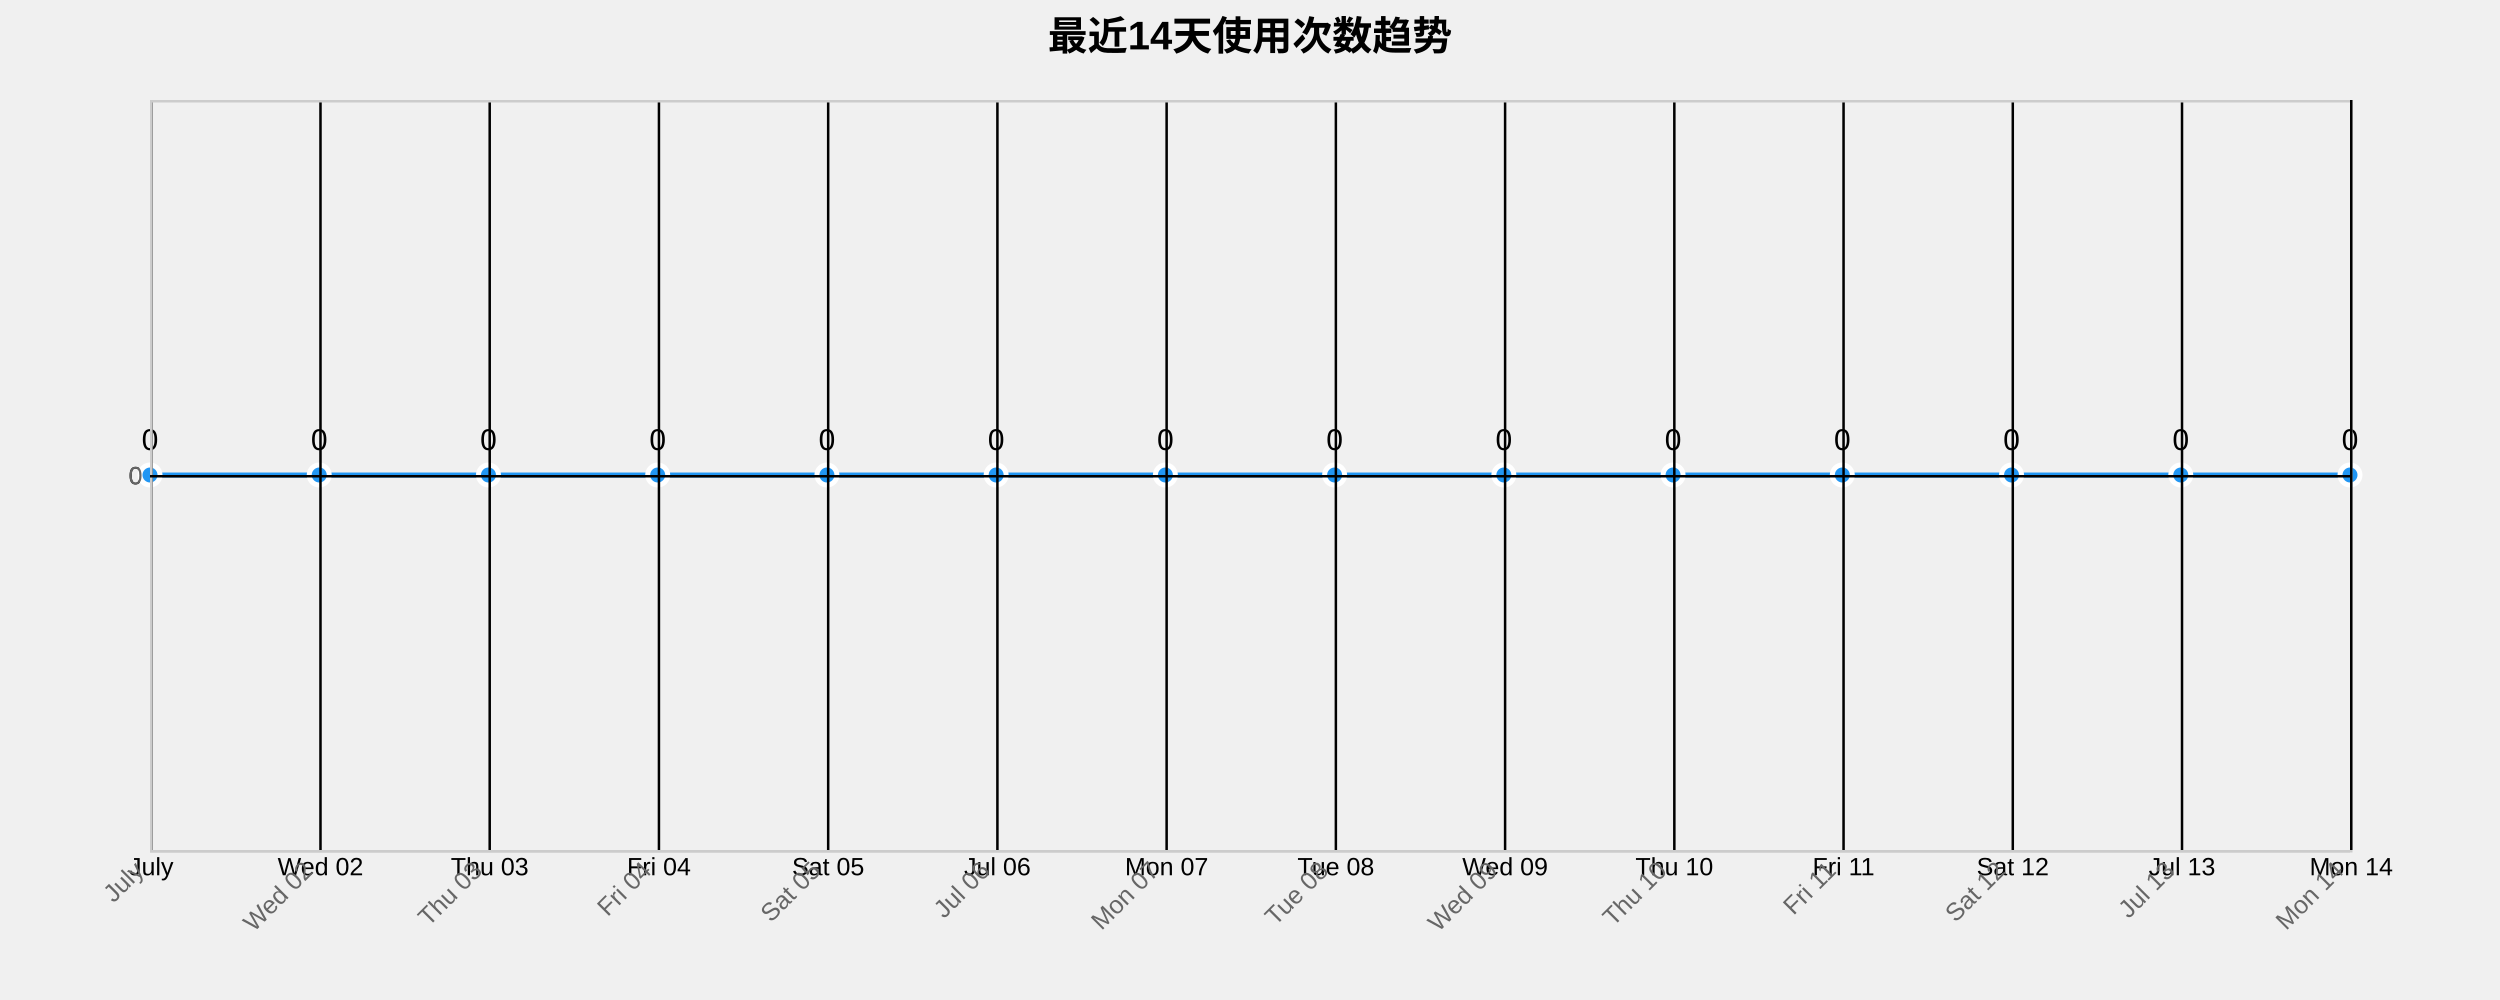
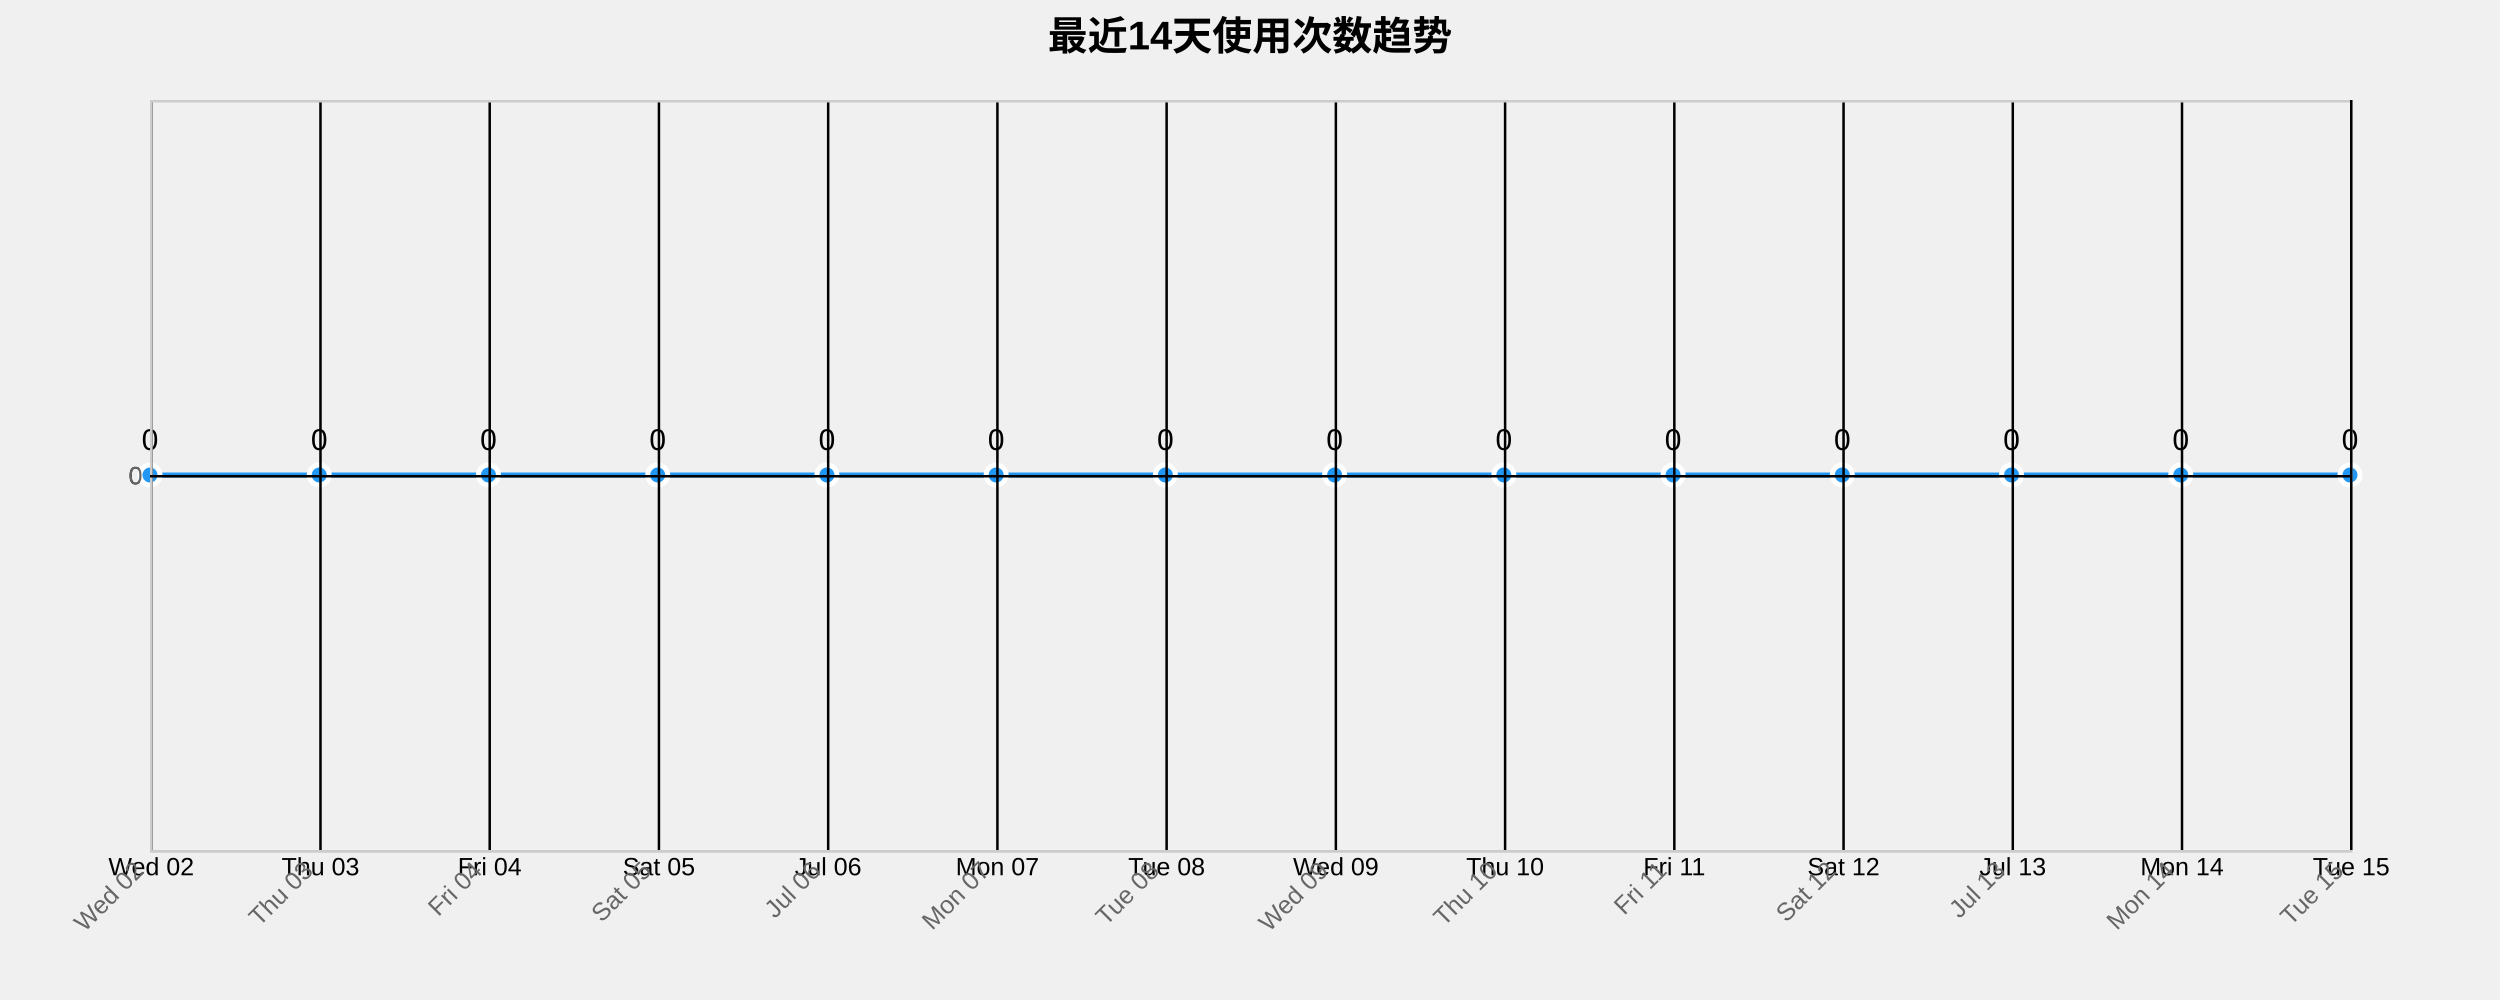
<svg xmlns="http://www.w3.org/2000/svg" width="1000" height="400">
  <g transform="translate(60,40)">
    <text x="440" y="-20" text-anchor="middle" style="font-size: 16px; font-weight: bold;">最近14天使用次数趋势</text>
    <g class="grid" transform="translate(0,300)" fill="none" font-size="10" font-family="sans-serif" text-anchor="middle">
      <path class="domain" stroke="currentColor" d="M0.5,-300V0.5H880.5V-300" />
      <g class="tick" opacity="1" transform="translate(0.5,0)">
        <line stroke="currentColor" y2="-300" />
-         <text fill="currentColor" y="3" dy="0.71em">July</text>
+         <text fill="currentColor" y="3" dy="0.71em">Wed 02</text>
      </g>
      <g class="tick" opacity="1" transform="translate(68.19231,0)">
        <line stroke="currentColor" y2="-300" />
-         <text fill="currentColor" y="3" dy="0.71em">Wed 02</text>
+         <text fill="currentColor" y="3" dy="0.71em">Thu 03</text>
      </g>
      <g class="tick" opacity="1" transform="translate(135.8846,0)">
        <line stroke="currentColor" y2="-300" />
-         <text fill="currentColor" y="3" dy="0.71em">Thu 03</text>
+         <text fill="currentColor" y="3" dy="0.71em">Fri 04</text>
      </g>
      <g class="tick" opacity="1" transform="translate(203.5769,0)">
        <line stroke="currentColor" y2="-300" />
-         <text fill="currentColor" y="3" dy="0.71em">Fri 04</text>
+         <text fill="currentColor" y="3" dy="0.71em">Sat 05</text>
      </g>
      <g class="tick" opacity="1" transform="translate(271.2692,0)">
        <line stroke="currentColor" y2="-300" />
-         <text fill="currentColor" y="3" dy="0.71em">Sat 05</text>
+         <text fill="currentColor" y="3" dy="0.71em">Jul 06</text>
      </g>
      <g class="tick" opacity="1" transform="translate(338.9615,0)">
        <line stroke="currentColor" y2="-300" />
-         <text fill="currentColor" y="3" dy="0.71em">Jul 06</text>
+         <text fill="currentColor" y="3" dy="0.71em">Mon 07</text>
      </g>
      <g class="tick" opacity="1" transform="translate(406.6538,0)">
        <line stroke="currentColor" y2="-300" />
-         <text fill="currentColor" y="3" dy="0.71em">Mon 07</text>
+         <text fill="currentColor" y="3" dy="0.71em">Tue 08</text>
      </g>
      <g class="tick" opacity="1" transform="translate(474.3462,0)">
        <line stroke="currentColor" y2="-300" />
-         <text fill="currentColor" y="3" dy="0.71em">Tue 08</text>
+         <text fill="currentColor" y="3" dy="0.71em">Wed 09</text>
      </g>
      <g class="tick" opacity="1" transform="translate(542.0385,0)">
        <line stroke="currentColor" y2="-300" />
-         <text fill="currentColor" y="3" dy="0.71em">Wed 09</text>
+         <text fill="currentColor" y="3" dy="0.71em">Thu 10</text>
      </g>
      <g class="tick" opacity="1" transform="translate(609.7308,0)">
        <line stroke="currentColor" y2="-300" />
-         <text fill="currentColor" y="3" dy="0.71em">Thu 10</text>
+         <text fill="currentColor" y="3" dy="0.71em">Fri 11</text>
      </g>
      <g class="tick" opacity="1" transform="translate(677.4231,0)">
        <line stroke="currentColor" y2="-300" />
-         <text fill="currentColor" y="3" dy="0.71em">Fri 11</text>
+         <text fill="currentColor" y="3" dy="0.71em">Sat 12</text>
      </g>
      <g class="tick" opacity="1" transform="translate(745.1154,0)">
        <line stroke="currentColor" y2="-300" />
-         <text fill="currentColor" y="3" dy="0.71em">Sat 12</text>
+         <text fill="currentColor" y="3" dy="0.71em">Jul 13</text>
      </g>
      <g class="tick" opacity="1" transform="translate(812.8077,0)">
        <line stroke="currentColor" y2="-300" />
-         <text fill="currentColor" y="3" dy="0.71em">Jul 13</text>
+         <text fill="currentColor" y="3" dy="0.71em">Mon 14</text>
      </g>
      <g class="tick" opacity="1" transform="translate(880.5,0)">
        <line stroke="currentColor" y2="-300" />
-         <text fill="currentColor" y="3" dy="0.71em">Mon 14</text>
+         <text fill="currentColor" y="3" dy="0.71em">Tue 15</text>
      </g>
    </g>
    <g class="grid" fill="none" font-size="10" font-family="sans-serif" text-anchor="end">
      <path class="domain" stroke="currentColor" d="M880,300.5H0.5V0.5H880" />
      <g class="tick" opacity="1" transform="translate(0,150.5)">
        <line stroke="currentColor" x2="880" />
        <text fill="currentColor" x="-3" dy="0.32em">0</text>
      </g>
    </g>
    <path class="area" d="M0,150C22.564,150,45.128,150,67.692,150C90.256,150,112.821,150,135.385,150C157.949,150,180.513,150,203.077,150C225.641,150,248.205,150,270.769,150C293.333,150,315.897,150,338.462,150C361.026,150,383.59,150,406.154,150C428.718,150,451.282,150,473.846,150C496.41,150,518.974,150,541.538,150C564.103,150,586.667,150,609.231,150C631.795,150,654.359,150,676.923,150C699.487,150,722.051,150,744.615,150C767.179,150,789.744,150,812.308,150C834.872,150,857.436,150,880,150L880,300C857.436,300,834.872,300,812.308,300C789.744,300,767.179,300,744.615,300C722.051,300,699.487,300,676.923,300C654.359,300,631.795,300,609.231,300C586.667,300,564.103,300,541.538,300C518.974,300,496.41,300,473.846,300C451.282,300,428.718,300,406.154,300C383.59,300,361.026,300,338.462,300C315.897,300,293.333,300,270.769,300C248.205,300,225.641,300,203.077,300C180.513,300,157.949,300,135.385,300C112.821,300,90.256,300,67.692,300C45.128,300,22.564,300,0,300Z" style="fill: url(#area-gradient); opacity: 0.3;" />
    <path class="line" d="M0,150C22.564,150,45.128,150,67.692,150C90.256,150,112.821,150,135.385,150C157.949,150,180.513,150,203.077,150C225.641,150,248.205,150,270.769,150C293.333,150,315.897,150,338.462,150C361.026,150,383.59,150,406.154,150C428.718,150,451.282,150,473.846,150C496.41,150,518.974,150,541.538,150C564.103,150,586.667,150,609.231,150C631.795,150,654.359,150,676.923,150C699.487,150,722.051,150,744.615,150C767.179,150,789.744,150,812.308,150C834.872,150,857.436,150,880,150" style="fill: none; stroke: #2196F3; stroke-width: 2px;" />
    <circle class="dot" cx="0" cy="150" r="4" style="fill: #2196F3; stroke: #fff; stroke-width: 2px;" />
    <circle class="dot" cx="67.692" cy="150" r="4" style="fill: #2196F3; stroke: #fff; stroke-width: 2px;" />
    <circle class="dot" cx="135.385" cy="150" r="4" style="fill: #2196F3; stroke: #fff; stroke-width: 2px;" />
    <circle class="dot" cx="203.077" cy="150" r="4" style="fill: #2196F3; stroke: #fff; stroke-width: 2px;" />
    <circle class="dot" cx="270.769" cy="150" r="4" style="fill: #2196F3; stroke: #fff; stroke-width: 2px;" />
    <circle class="dot" cx="338.462" cy="150" r="4" style="fill: #2196F3; stroke: #fff; stroke-width: 2px;" />
    <circle class="dot" cx="406.154" cy="150" r="4" style="fill: #2196F3; stroke: #fff; stroke-width: 2px;" />
    <circle class="dot" cx="473.846" cy="150" r="4" style="fill: #2196F3; stroke: #fff; stroke-width: 2px;" />
    <circle class="dot" cx="541.538" cy="150" r="4" style="fill: #2196F3; stroke: #fff; stroke-width: 2px;" />
    <circle class="dot" cx="609.231" cy="150" r="4" style="fill: #2196F3; stroke: #fff; stroke-width: 2px;" />
    <circle class="dot" cx="676.923" cy="150" r="4" style="fill: #2196F3; stroke: #fff; stroke-width: 2px;" />
    <circle class="dot" cx="744.615" cy="150" r="4" style="fill: #2196F3; stroke: #fff; stroke-width: 2px;" />
    <circle class="dot" cx="812.308" cy="150" r="4" style="fill: #2196F3; stroke: #fff; stroke-width: 2px;" />
    <circle class="dot" cx="880" cy="150" r="4" style="fill: #2196F3; stroke: #fff; stroke-width: 2px;" />
    <text class="label" x="0" y="140" text-anchor="middle" style="font-size: 12px;">0</text>
    <text class="label" x="67.692" y="140" text-anchor="middle" style="font-size: 12px;">0</text>
    <text class="label" x="135.385" y="140" text-anchor="middle" style="font-size: 12px;">0</text>
    <text class="label" x="203.077" y="140" text-anchor="middle" style="font-size: 12px;">0</text>
    <text class="label" x="270.769" y="140" text-anchor="middle" style="font-size: 12px;">0</text>
    <text class="label" x="338.462" y="140" text-anchor="middle" style="font-size: 12px;">0</text>
    <text class="label" x="406.154" y="140" text-anchor="middle" style="font-size: 12px;">0</text>
    <text class="label" x="473.846" y="140" text-anchor="middle" style="font-size: 12px;">0</text>
    <text class="label" x="541.538" y="140" text-anchor="middle" style="font-size: 12px;">0</text>
    <text class="label" x="609.231" y="140" text-anchor="middle" style="font-size: 12px;">0</text>
    <text class="label" x="676.923" y="140" text-anchor="middle" style="font-size: 12px;">0</text>
    <text class="label" x="744.615" y="140" text-anchor="middle" style="font-size: 12px;">0</text>
    <text class="label" x="812.308" y="140" text-anchor="middle" style="font-size: 12px;">0</text>
    <text class="label" x="880" y="140" text-anchor="middle" style="font-size: 12px;">0</text>
    <g class="x-axis" transform="translate(0,300)" fill="none" font-size="10" font-family="sans-serif" text-anchor="middle">
      <path class="domain" stroke="currentColor" d="M0.5,-300V0.5H880.5V-300" />
      <g class="tick" opacity="1" transform="translate(0.5,0)">
        <line stroke="currentColor" y2="-300" />
-         <text fill="currentColor" y="3" dy=".15em" style="text-anchor: end;" dx="-.8em" transform="rotate(-45)">July</text>
+         <text fill="currentColor" y="3" dy=".15em" style="text-anchor: end;" dx="-.8em" transform="rotate(-45)">Wed 02</text>
      </g>
      <g class="tick" opacity="1" transform="translate(68.19231,0)">
        <line stroke="currentColor" y2="-300" />
-         <text fill="currentColor" y="3" dy=".15em" style="text-anchor: end;" dx="-.8em" transform="rotate(-45)">Wed 02</text>
+         <text fill="currentColor" y="3" dy=".15em" style="text-anchor: end;" dx="-.8em" transform="rotate(-45)">Thu 03</text>
      </g>
      <g class="tick" opacity="1" transform="translate(135.8846,0)">
        <line stroke="currentColor" y2="-300" />
-         <text fill="currentColor" y="3" dy=".15em" style="text-anchor: end;" dx="-.8em" transform="rotate(-45)">Thu 03</text>
+         <text fill="currentColor" y="3" dy=".15em" style="text-anchor: end;" dx="-.8em" transform="rotate(-45)">Fri 04</text>
      </g>
      <g class="tick" opacity="1" transform="translate(203.5769,0)">
        <line stroke="currentColor" y2="-300" />
-         <text fill="currentColor" y="3" dy=".15em" style="text-anchor: end;" dx="-.8em" transform="rotate(-45)">Fri 04</text>
+         <text fill="currentColor" y="3" dy=".15em" style="text-anchor: end;" dx="-.8em" transform="rotate(-45)">Sat 05</text>
      </g>
      <g class="tick" opacity="1" transform="translate(271.2692,0)">
        <line stroke="currentColor" y2="-300" />
-         <text fill="currentColor" y="3" dy=".15em" style="text-anchor: end;" dx="-.8em" transform="rotate(-45)">Sat 05</text>
+         <text fill="currentColor" y="3" dy=".15em" style="text-anchor: end;" dx="-.8em" transform="rotate(-45)">Jul 06</text>
      </g>
      <g class="tick" opacity="1" transform="translate(338.9615,0)">
        <line stroke="currentColor" y2="-300" />
-         <text fill="currentColor" y="3" dy=".15em" style="text-anchor: end;" dx="-.8em" transform="rotate(-45)">Jul 06</text>
+         <text fill="currentColor" y="3" dy=".15em" style="text-anchor: end;" dx="-.8em" transform="rotate(-45)">Mon 07</text>
      </g>
      <g class="tick" opacity="1" transform="translate(406.6538,0)">
        <line stroke="currentColor" y2="-300" />
-         <text fill="currentColor" y="3" dy=".15em" style="text-anchor: end;" dx="-.8em" transform="rotate(-45)">Mon 07</text>
+         <text fill="currentColor" y="3" dy=".15em" style="text-anchor: end;" dx="-.8em" transform="rotate(-45)">Tue 08</text>
      </g>
      <g class="tick" opacity="1" transform="translate(474.3462,0)">
        <line stroke="currentColor" y2="-300" />
-         <text fill="currentColor" y="3" dy=".15em" style="text-anchor: end;" dx="-.8em" transform="rotate(-45)">Tue 08</text>
+         <text fill="currentColor" y="3" dy=".15em" style="text-anchor: end;" dx="-.8em" transform="rotate(-45)">Wed 09</text>
      </g>
      <g class="tick" opacity="1" transform="translate(542.0385,0)">
        <line stroke="currentColor" y2="-300" />
-         <text fill="currentColor" y="3" dy=".15em" style="text-anchor: end;" dx="-.8em" transform="rotate(-45)">Wed 09</text>
+         <text fill="currentColor" y="3" dy=".15em" style="text-anchor: end;" dx="-.8em" transform="rotate(-45)">Thu 10</text>
      </g>
      <g class="tick" opacity="1" transform="translate(609.7308,0)">
        <line stroke="currentColor" y2="-300" />
-         <text fill="currentColor" y="3" dy=".15em" style="text-anchor: end;" dx="-.8em" transform="rotate(-45)">Thu 10</text>
+         <text fill="currentColor" y="3" dy=".15em" style="text-anchor: end;" dx="-.8em" transform="rotate(-45)">Fri 11</text>
      </g>
      <g class="tick" opacity="1" transform="translate(677.4231,0)">
        <line stroke="currentColor" y2="-300" />
-         <text fill="currentColor" y="3" dy=".15em" style="text-anchor: end;" dx="-.8em" transform="rotate(-45)">Fri 11</text>
+         <text fill="currentColor" y="3" dy=".15em" style="text-anchor: end;" dx="-.8em" transform="rotate(-45)">Sat 12</text>
      </g>
      <g class="tick" opacity="1" transform="translate(745.1154,0)">
        <line stroke="currentColor" y2="-300" />
-         <text fill="currentColor" y="3" dy=".15em" style="text-anchor: end;" dx="-.8em" transform="rotate(-45)">Sat 12</text>
+         <text fill="currentColor" y="3" dy=".15em" style="text-anchor: end;" dx="-.8em" transform="rotate(-45)">Jul 13</text>
      </g>
      <g class="tick" opacity="1" transform="translate(812.8077,0)">
        <line stroke="currentColor" y2="-300" />
-         <text fill="currentColor" y="3" dy=".15em" style="text-anchor: end;" dx="-.8em" transform="rotate(-45)">Jul 13</text>
+         <text fill="currentColor" y="3" dy=".15em" style="text-anchor: end;" dx="-.8em" transform="rotate(-45)">Mon 14</text>
      </g>
      <g class="tick" opacity="1" transform="translate(880.5,0)">
        <line stroke="currentColor" y2="-300" />
-         <text fill="currentColor" y="3" dy=".15em" style="text-anchor: end;" dx="-.8em" transform="rotate(-45)">Mon 14</text>
+         <text fill="currentColor" y="3" dy=".15em" style="text-anchor: end;" dx="-.8em" transform="rotate(-45)">Tue 15</text>
      </g>
    </g>
    <g class="y-axis" fill="none" font-size="10" font-family="sans-serif" text-anchor="end">
      <path class="domain" stroke="currentColor" d="M880,300.5H0.5V0.5H880" />
      <g class="tick" opacity="1" transform="translate(0,150.5)">
        <line stroke="currentColor" x2="880" />
        <text fill="currentColor" x="-3" dy="0.32em">0</text>
      </g>
    </g>
    <style>
    .grid line {
      stroke: #e0e0e0;
      stroke-opacity: 0.7;
      shape-rendering: crispEdges;
    }
    .grid path {
      stroke-width: 0;
    }
    .dot:hover {
      r: 6;
    }
    text {
      font-family: Arial, sans-serif;
    }
    .x-axis path, .y-axis path {
      stroke: #ccc;
    }
    .x-axis text, .y-axis text {
      fill: #666;
    }
  </style>
  </g>
</svg>
